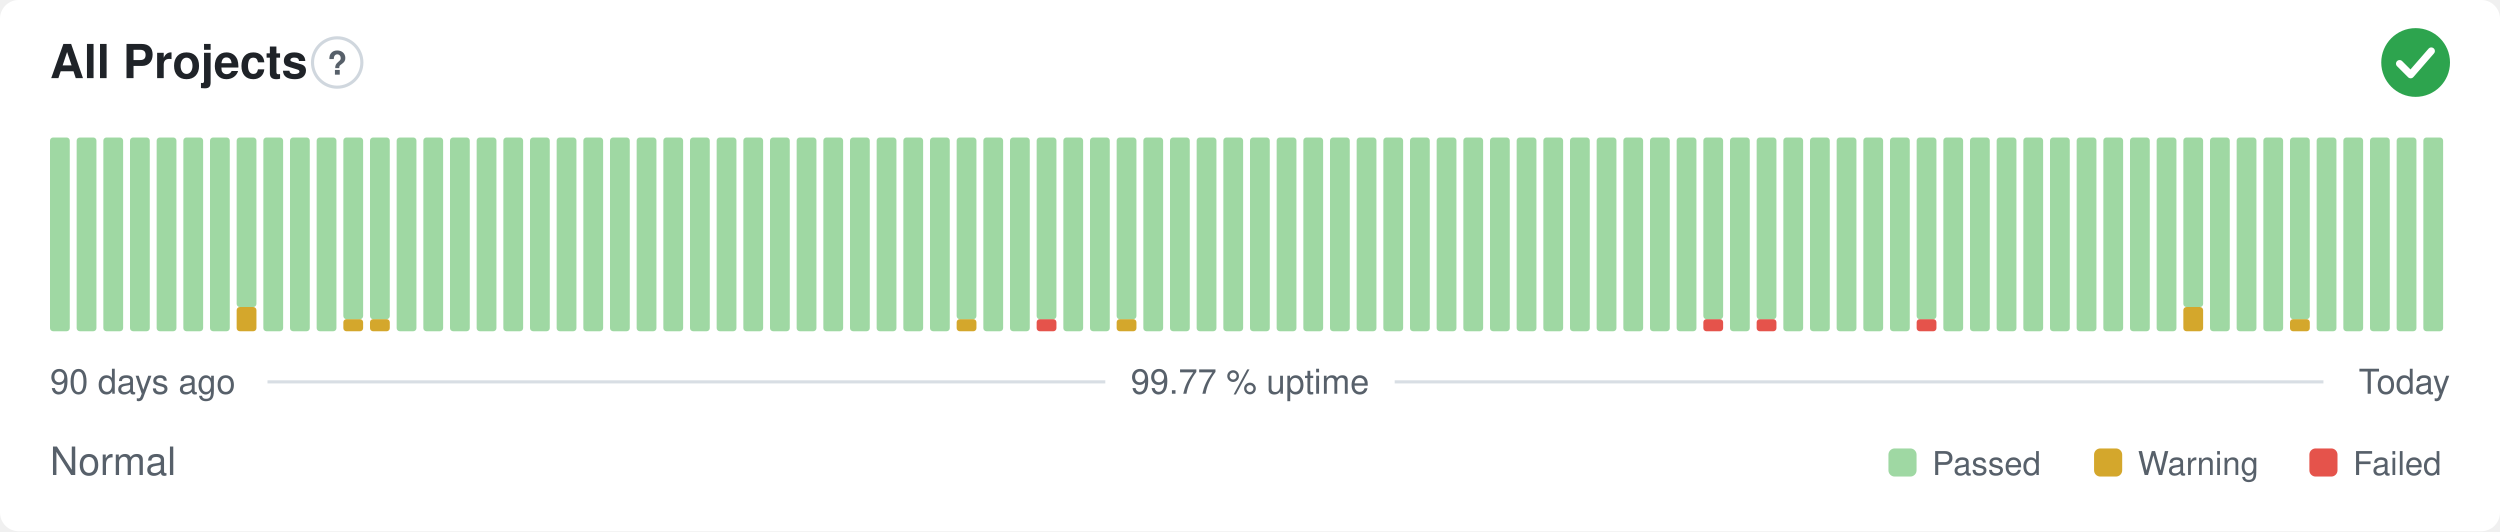
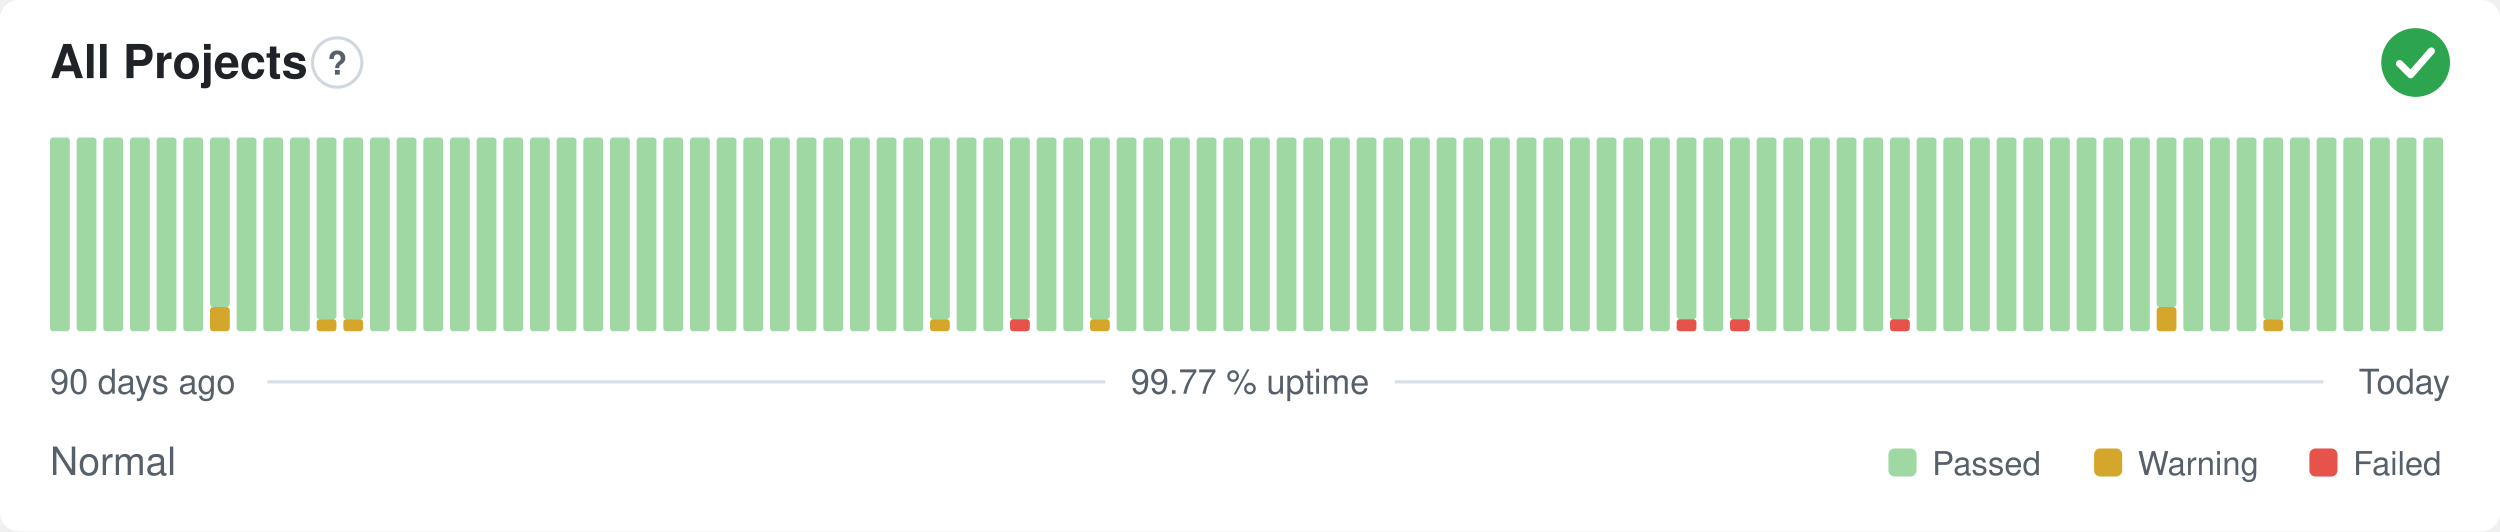
<svg xmlns="http://www.w3.org/2000/svg" width="800" height="170" viewBox="0 0 800 170" role="img" aria-label="All Projects: Normal, 99.77 % uptime over the last 90 days" font-family="-apple-system,BlinkMacSystemFont,'Segoe UI',Helvetica,Arial,sans-serif">
  <style>
    @media (prefers-color-scheme: dark) {
      .bg { fill: #0d1117 }
      .title { fill: #e6edf3 }
      .muted { fill: #8b949e }
      .hint { stroke: #30363d }
      .rule { stroke: #30363d }
      .nodata { fill: #21262d }
    }
  </style>
  <rect class="bg" width="800" height="170" rx="6" fill="#ffffff" />
  <text class="title" x="16" y="25" font-size="15" font-weight="600" fill="#1f2328">All Projects</text>
  <circle class="hint" cx="107.9" cy="20" r="7.9" fill="none" stroke="#d0d7de" stroke-width="1" />
  <text class="muted" x="107.9" y="23.9" text-anchor="middle" font-size="10.4" font-weight="700" fill="#57606a">?</text>
  <circle cx="773" cy="20" r="11" fill="#2da44e" />
  <path d="M767.87 20.37l3.54 3.54 6.60 -7.58" fill="none" stroke="#fff" stroke-width="2.31" stroke-linecap="round" stroke-linejoin="round" />
  <rect x="16.00" y="44.00" width="6.33" height="62.00" rx="1" fill="#9fd8a3" />
  <rect x="24.53" y="44.00" width="6.33" height="62.00" rx="1" fill="#9fd8a3" />
  <rect x="33.07" y="44.00" width="6.33" height="62.00" rx="1" fill="#9fd8a3" />
  <rect x="41.60" y="44.00" width="6.33" height="62.00" rx="1" fill="#9fd8a3" />
  <rect x="50.13" y="44.00" width="6.33" height="62.00" rx="1" fill="#9fd8a3" />
  <rect x="58.67" y="44.00" width="6.33" height="62.00" rx="1" fill="#9fd8a3" />
-   <rect x="67.20" y="44.00" width="6.33" height="62.00" rx="1" fill="#9fd8a3" />
-   <rect x="75.73" y="98.25" width="6.33" height="7.75" rx="1" fill="#d4a72c" />
-   <rect x="75.73" y="44.00" width="6.33" height="54.25" rx="1" fill="#9fd8a3" />
+   <rect x="67.20" y="98.25" width="6.33" height="7.75" rx="1" fill="#d4a72c" />
+   <rect x="67.20" y="44.00" width="6.33" height="54.25" rx="1" fill="#9fd8a3" />
+   <rect x="75.73" y="44.00" width="6.33" height="62.00" rx="1" fill="#9fd8a3" />
  <rect x="84.27" y="44.00" width="6.33" height="62.00" rx="1" fill="#9fd8a3" />
  <rect x="92.80" y="44.00" width="6.33" height="62.00" rx="1" fill="#9fd8a3" />
-   <rect x="101.33" y="44.00" width="6.33" height="62.00" rx="1" fill="#9fd8a3" />
+   <rect x="101.33" y="102.13" width="6.33" height="3.88" rx="1" fill="#d4a72c" />
+   <rect x="101.33" y="44.00" width="6.33" height="58.13" rx="1" fill="#9fd8a3" />
  <rect x="109.87" y="102.13" width="6.33" height="3.88" rx="1" fill="#d4a72c" />
  <rect x="109.87" y="44.00" width="6.33" height="58.13" rx="1" fill="#9fd8a3" />
-   <rect x="118.40" y="102.13" width="6.33" height="3.88" rx="1" fill="#d4a72c" />
-   <rect x="118.40" y="44.00" width="6.33" height="58.13" rx="1" fill="#9fd8a3" />
+   <rect x="118.40" y="44.00" width="6.33" height="62.00" rx="1" fill="#9fd8a3" />
  <rect x="126.93" y="44.00" width="6.33" height="62.00" rx="1" fill="#9fd8a3" />
  <rect x="135.47" y="44.00" width="6.33" height="62.00" rx="1" fill="#9fd8a3" />
  <rect x="144.00" y="44.00" width="6.33" height="62.00" rx="1" fill="#9fd8a3" />
  <rect x="152.53" y="44.00" width="6.33" height="62.00" rx="1" fill="#9fd8a3" />
  <rect x="161.07" y="44.00" width="6.33" height="62.00" rx="1" fill="#9fd8a3" />
  <rect x="169.60" y="44.00" width="6.33" height="62.00" rx="1" fill="#9fd8a3" />
  <rect x="178.13" y="44.00" width="6.33" height="62.00" rx="1" fill="#9fd8a3" />
  <rect x="186.67" y="44.00" width="6.33" height="62.00" rx="1" fill="#9fd8a3" />
  <rect x="195.20" y="44.00" width="6.33" height="62.00" rx="1" fill="#9fd8a3" />
  <rect x="203.73" y="44.00" width="6.33" height="62.00" rx="1" fill="#9fd8a3" />
  <rect x="212.27" y="44.00" width="6.33" height="62.00" rx="1" fill="#9fd8a3" />
  <rect x="220.80" y="44.00" width="6.33" height="62.00" rx="1" fill="#9fd8a3" />
  <rect x="229.33" y="44.00" width="6.33" height="62.00" rx="1" fill="#9fd8a3" />
  <rect x="237.87" y="44.00" width="6.33" height="62.00" rx="1" fill="#9fd8a3" />
  <rect x="246.40" y="44.00" width="6.33" height="62.00" rx="1" fill="#9fd8a3" />
  <rect x="254.93" y="44.00" width="6.33" height="62.00" rx="1" fill="#9fd8a3" />
  <rect x="263.47" y="44.00" width="6.33" height="62.00" rx="1" fill="#9fd8a3" />
  <rect x="272.00" y="44.00" width="6.33" height="62.00" rx="1" fill="#9fd8a3" />
  <rect x="280.53" y="44.00" width="6.33" height="62.00" rx="1" fill="#9fd8a3" />
  <rect x="289.07" y="44.00" width="6.33" height="62.00" rx="1" fill="#9fd8a3" />
-   <rect x="297.60" y="44.00" width="6.33" height="62.00" rx="1" fill="#9fd8a3" />
-   <rect x="306.13" y="102.13" width="6.33" height="3.88" rx="1" fill="#d4a72c" />
-   <rect x="306.13" y="44.00" width="6.33" height="58.13" rx="1" fill="#9fd8a3" />
+   <rect x="297.60" y="102.13" width="6.33" height="3.88" rx="1" fill="#d4a72c" />
+   <rect x="297.60" y="44.00" width="6.33" height="58.13" rx="1" fill="#9fd8a3" />
+   <rect x="306.13" y="44.00" width="6.33" height="62.00" rx="1" fill="#9fd8a3" />
  <rect x="314.67" y="44.00" width="6.33" height="62.00" rx="1" fill="#9fd8a3" />
-   <rect x="323.20" y="44.00" width="6.33" height="62.00" rx="1" fill="#9fd8a3" />
-   <rect x="331.73" y="102.13" width="6.33" height="3.88" rx="1" fill="#e5534b" />
-   <rect x="331.73" y="44.00" width="6.33" height="58.13" rx="1" fill="#9fd8a3" />
+   <rect x="323.20" y="102.13" width="6.33" height="3.88" rx="1" fill="#e5534b" />
+   <rect x="323.20" y="44.00" width="6.33" height="58.13" rx="1" fill="#9fd8a3" />
+   <rect x="331.73" y="44.00" width="6.33" height="62.00" rx="1" fill="#9fd8a3" />
  <rect x="340.27" y="44.00" width="6.33" height="62.00" rx="1" fill="#9fd8a3" />
-   <rect x="348.80" y="44.00" width="6.33" height="62.00" rx="1" fill="#9fd8a3" />
-   <rect x="357.33" y="102.13" width="6.33" height="3.88" rx="1" fill="#d4a72c" />
-   <rect x="357.33" y="44.00" width="6.33" height="58.13" rx="1" fill="#9fd8a3" />
+   <rect x="348.80" y="102.13" width="6.33" height="3.88" rx="1" fill="#d4a72c" />
+   <rect x="348.80" y="44.00" width="6.33" height="58.13" rx="1" fill="#9fd8a3" />
+   <rect x="357.33" y="44.00" width="6.33" height="62.00" rx="1" fill="#9fd8a3" />
  <rect x="365.87" y="44.00" width="6.33" height="62.00" rx="1" fill="#9fd8a3" />
  <rect x="374.40" y="44.00" width="6.33" height="62.00" rx="1" fill="#9fd8a3" />
  <rect x="382.93" y="44.00" width="6.33" height="62.00" rx="1" fill="#9fd8a3" />
  <rect x="391.47" y="44.00" width="6.33" height="62.00" rx="1" fill="#9fd8a3" />
  <rect x="400.00" y="44.00" width="6.33" height="62.00" rx="1" fill="#9fd8a3" />
  <rect x="408.53" y="44.00" width="6.33" height="62.00" rx="1" fill="#9fd8a3" />
  <rect x="417.07" y="44.00" width="6.33" height="62.00" rx="1" fill="#9fd8a3" />
  <rect x="425.60" y="44.00" width="6.33" height="62.00" rx="1" fill="#9fd8a3" />
  <rect x="434.13" y="44.00" width="6.33" height="62.00" rx="1" fill="#9fd8a3" />
  <rect x="442.67" y="44.00" width="6.33" height="62.00" rx="1" fill="#9fd8a3" />
  <rect x="451.20" y="44.00" width="6.33" height="62.00" rx="1" fill="#9fd8a3" />
  <rect x="459.73" y="44.00" width="6.33" height="62.00" rx="1" fill="#9fd8a3" />
  <rect x="468.27" y="44.00" width="6.33" height="62.00" rx="1" fill="#9fd8a3" />
  <rect x="476.80" y="44.00" width="6.33" height="62.00" rx="1" fill="#9fd8a3" />
  <rect x="485.33" y="44.00" width="6.33" height="62.00" rx="1" fill="#9fd8a3" />
  <rect x="493.87" y="44.00" width="6.33" height="62.00" rx="1" fill="#9fd8a3" />
  <rect x="502.40" y="44.00" width="6.33" height="62.00" rx="1" fill="#9fd8a3" />
  <rect x="510.93" y="44.00" width="6.33" height="62.00" rx="1" fill="#9fd8a3" />
  <rect x="519.47" y="44.00" width="6.33" height="62.00" rx="1" fill="#9fd8a3" />
  <rect x="528.00" y="44.00" width="6.33" height="62.00" rx="1" fill="#9fd8a3" />
-   <rect x="536.53" y="44.00" width="6.33" height="62.00" rx="1" fill="#9fd8a3" />
-   <rect x="545.07" y="102.13" width="6.33" height="3.88" rx="1" fill="#e5534b" />
-   <rect x="545.07" y="44.00" width="6.33" height="58.13" rx="1" fill="#9fd8a3" />
-   <rect x="553.60" y="44.00" width="6.33" height="62.00" rx="1" fill="#9fd8a3" />
-   <rect x="562.13" y="102.13" width="6.33" height="3.88" rx="1" fill="#e5534b" />
-   <rect x="562.13" y="44.00" width="6.33" height="58.13" rx="1" fill="#9fd8a3" />
+   <rect x="536.53" y="102.13" width="6.33" height="3.88" rx="1" fill="#e5534b" />
+   <rect x="536.53" y="44.00" width="6.33" height="58.13" rx="1" fill="#9fd8a3" />
+   <rect x="545.07" y="44.00" width="6.33" height="62.00" rx="1" fill="#9fd8a3" />
+   <rect x="553.60" y="102.13" width="6.33" height="3.88" rx="1" fill="#e5534b" />
+   <rect x="553.60" y="44.00" width="6.33" height="58.13" rx="1" fill="#9fd8a3" />
+   <rect x="562.13" y="44.00" width="6.33" height="62.00" rx="1" fill="#9fd8a3" />
  <rect x="570.67" y="44.00" width="6.33" height="62.00" rx="1" fill="#9fd8a3" />
  <rect x="579.20" y="44.00" width="6.33" height="62.00" rx="1" fill="#9fd8a3" />
  <rect x="587.73" y="44.00" width="6.33" height="62.00" rx="1" fill="#9fd8a3" />
  <rect x="596.27" y="44.00" width="6.33" height="62.00" rx="1" fill="#9fd8a3" />
-   <rect x="604.80" y="44.00" width="6.33" height="62.00" rx="1" fill="#9fd8a3" />
-   <rect x="613.33" y="102.13" width="6.33" height="3.88" rx="1" fill="#e5534b" />
-   <rect x="613.33" y="44.00" width="6.33" height="58.13" rx="1" fill="#9fd8a3" />
+   <rect x="604.80" y="102.13" width="6.33" height="3.88" rx="1" fill="#e5534b" />
+   <rect x="604.80" y="44.00" width="6.33" height="58.13" rx="1" fill="#9fd8a3" />
+   <rect x="613.33" y="44.00" width="6.33" height="62.00" rx="1" fill="#9fd8a3" />
  <rect x="621.87" y="44.00" width="6.33" height="62.00" rx="1" fill="#9fd8a3" />
  <rect x="630.40" y="44.00" width="6.33" height="62.00" rx="1" fill="#9fd8a3" />
  <rect x="638.93" y="44.00" width="6.33" height="62.00" rx="1" fill="#9fd8a3" />
  <rect x="647.47" y="44.00" width="6.33" height="62.00" rx="1" fill="#9fd8a3" />
  <rect x="656.00" y="44.00" width="6.33" height="62.00" rx="1" fill="#9fd8a3" />
  <rect x="664.53" y="44.00" width="6.33" height="62.00" rx="1" fill="#9fd8a3" />
  <rect x="673.07" y="44.00" width="6.33" height="62.00" rx="1" fill="#9fd8a3" />
  <rect x="681.60" y="44.00" width="6.33" height="62.00" rx="1" fill="#9fd8a3" />
-   <rect x="690.13" y="44.00" width="6.33" height="62.00" rx="1" fill="#9fd8a3" />
-   <rect x="698.67" y="98.25" width="6.33" height="7.75" rx="1" fill="#d4a72c" />
-   <rect x="698.67" y="44.00" width="6.33" height="54.25" rx="1" fill="#9fd8a3" />
+   <rect x="690.13" y="98.25" width="6.33" height="7.75" rx="1" fill="#d4a72c" />
+   <rect x="690.13" y="44.00" width="6.33" height="54.25" rx="1" fill="#9fd8a3" />
+   <rect x="698.67" y="44.00" width="6.33" height="62.00" rx="1" fill="#9fd8a3" />
  <rect x="707.20" y="44.00" width="6.33" height="62.00" rx="1" fill="#9fd8a3" />
  <rect x="715.73" y="44.00" width="6.33" height="62.00" rx="1" fill="#9fd8a3" />
-   <rect x="724.27" y="44.00" width="6.33" height="62.00" rx="1" fill="#9fd8a3" />
-   <rect x="732.80" y="102.13" width="6.33" height="3.88" rx="1" fill="#d4a72c" />
-   <rect x="732.80" y="44.00" width="6.33" height="58.13" rx="1" fill="#9fd8a3" />
+   <rect x="724.27" y="102.13" width="6.33" height="3.88" rx="1" fill="#d4a72c" />
+   <rect x="724.27" y="44.00" width="6.33" height="58.13" rx="1" fill="#9fd8a3" />
+   <rect x="732.80" y="44.00" width="6.33" height="62.00" rx="1" fill="#9fd8a3" />
  <rect x="741.33" y="44.00" width="6.33" height="62.00" rx="1" fill="#9fd8a3" />
  <rect x="749.87" y="44.00" width="6.33" height="62.00" rx="1" fill="#9fd8a3" />
  <rect x="758.40" y="44.00" width="6.33" height="62.00" rx="1" fill="#9fd8a3" />
  <rect x="766.93" y="44.00" width="6.33" height="62.00" rx="1" fill="#9fd8a3" />
  <rect x="775.47" y="44.00" width="6.33" height="62.00" rx="1" fill="#9fd8a3" />
  <text class="muted" x="16" y="126" font-size="11" fill="#57606a">90 days ago</text>
  <text class="muted" x="400" y="126" text-anchor="middle" font-size="11" fill="#57606a">99.77 % uptime</text>
  <text class="muted" x="784" y="126" text-anchor="end" font-size="11" fill="#57606a">Today</text>
  <line class="rule" x1="85.6" y1="122.2" x2="353.7" y2="122.2" stroke="#d8dee4" stroke-width="1" />
  <line class="rule" x1="446.3" y1="122.2" x2="743.5" y2="122.2" stroke="#d8dee4" stroke-width="1" />
  <text class="muted" x="16" y="152" font-size="12.5" fill="#57606a">Normal</text>
  <rect x="604.3" y="143.5" width="9.0" height="9.0" rx="2" fill="#9fd8a3" />
  <text class="muted" x="618.3" y="152" font-size="10.5" fill="#57606a">Passed</text>
  <rect x="670.1" y="143.5" width="9.0" height="9.0" rx="2" fill="#d4a72c" />
  <text class="muted" x="684.1" y="152" font-size="10.5" fill="#57606a">Warning</text>
  <rect x="739.0" y="143.5" width="9.0" height="9.0" rx="2" fill="#e5534b" />
  <text class="muted" x="753.0" y="152" font-size="10.5" fill="#57606a">Failed</text>
</svg>
